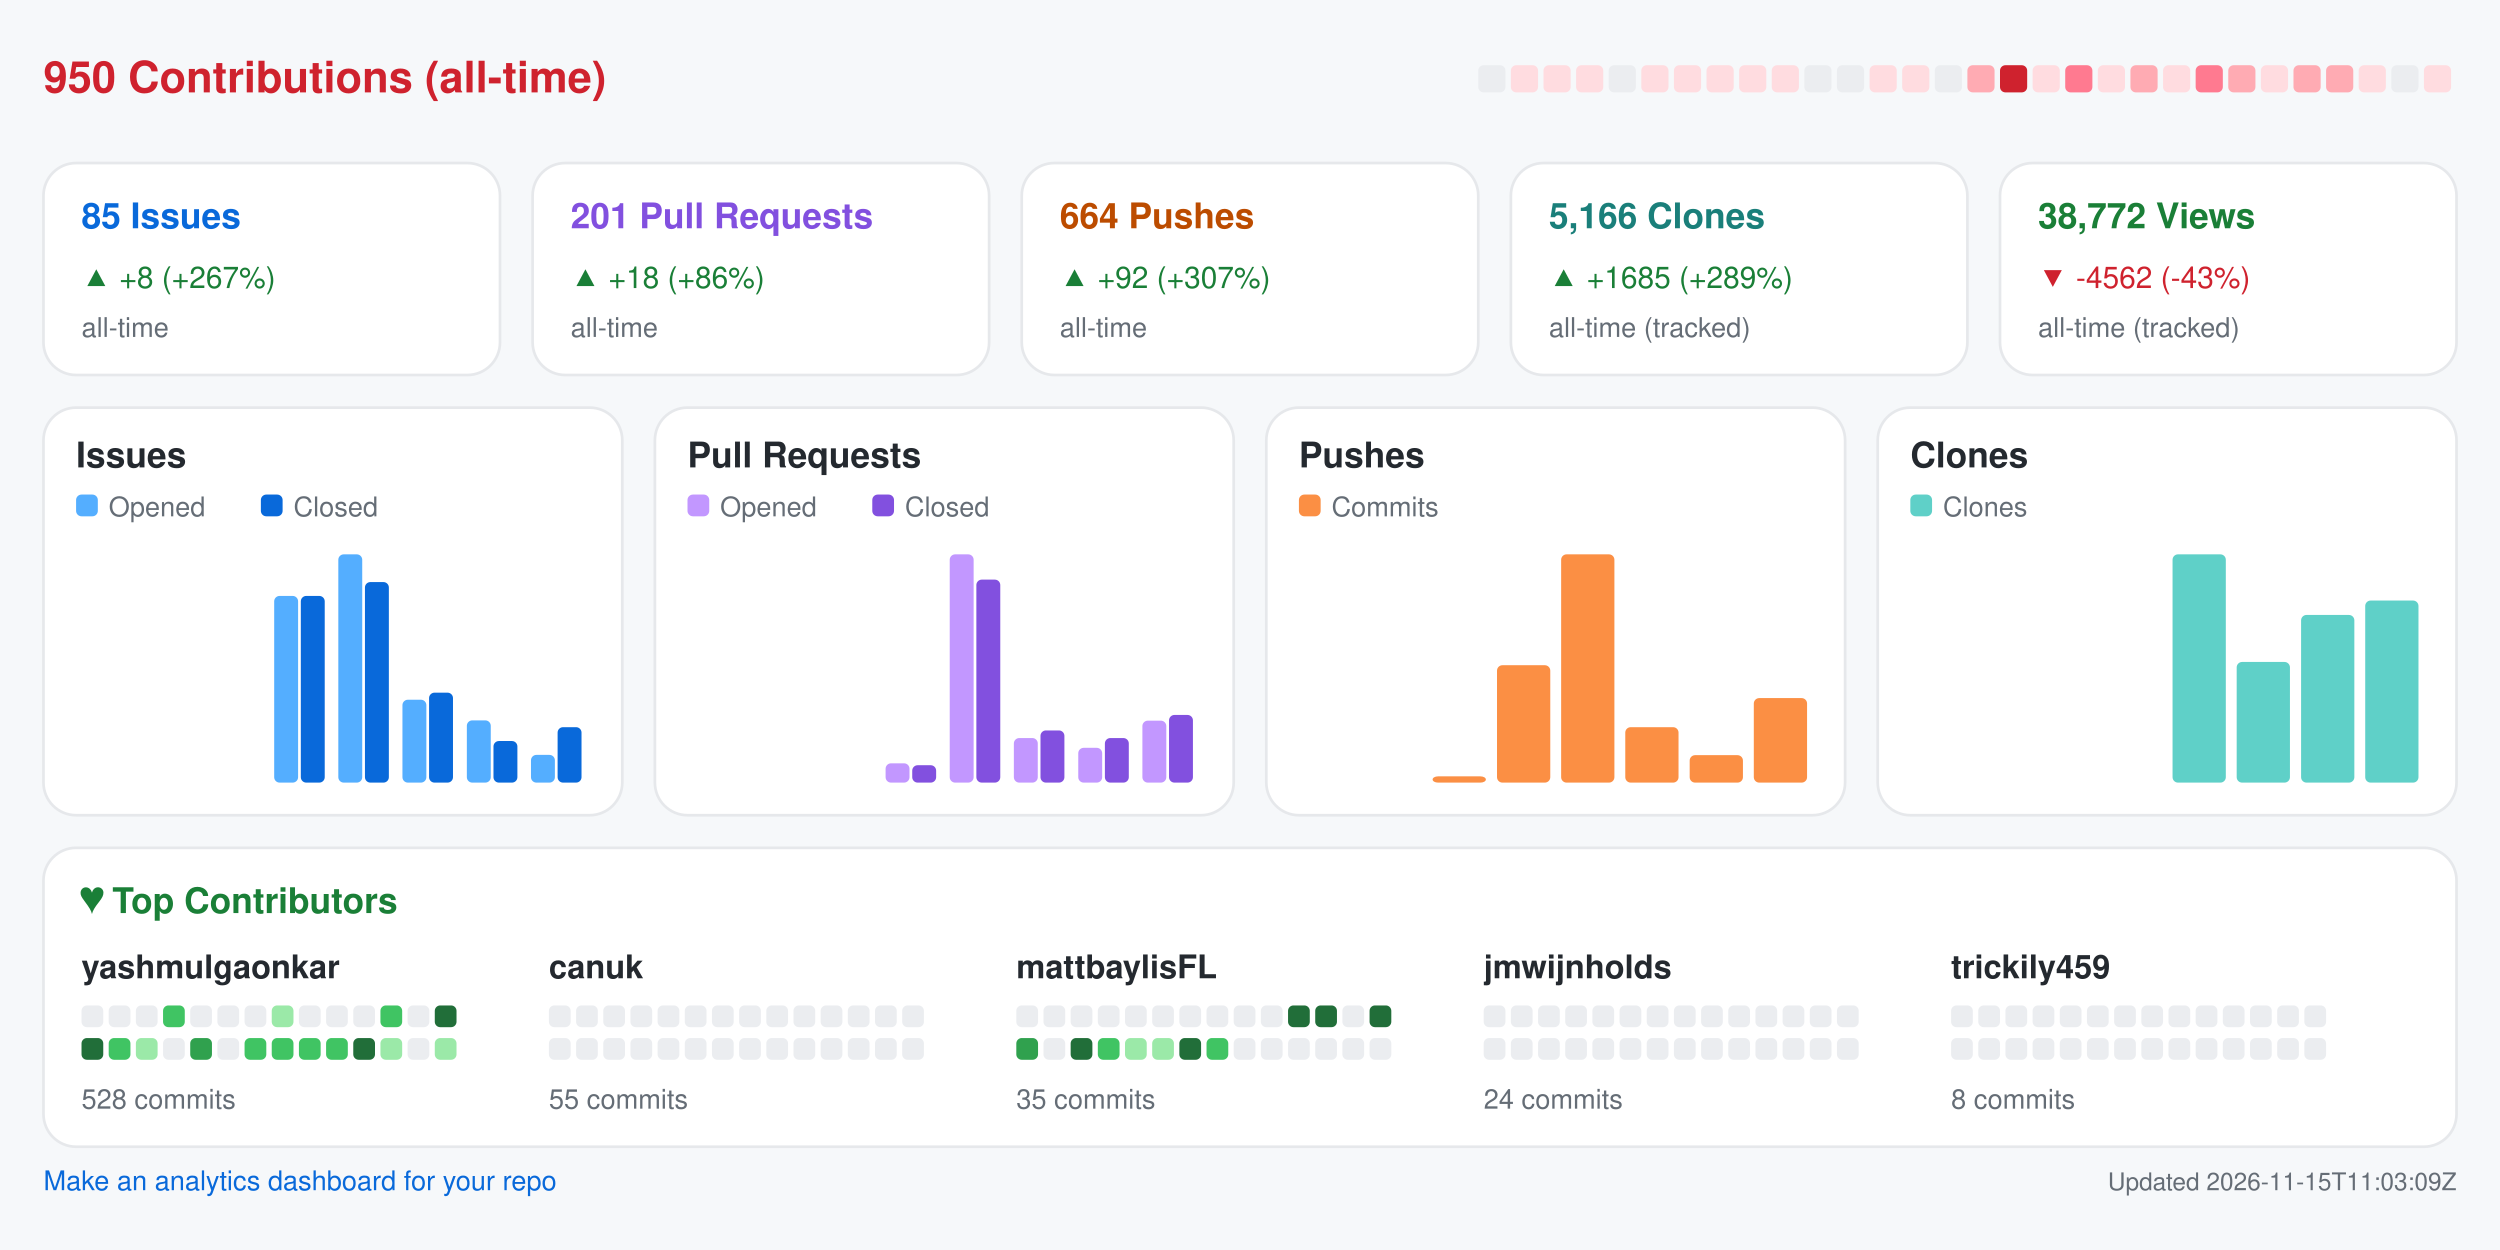
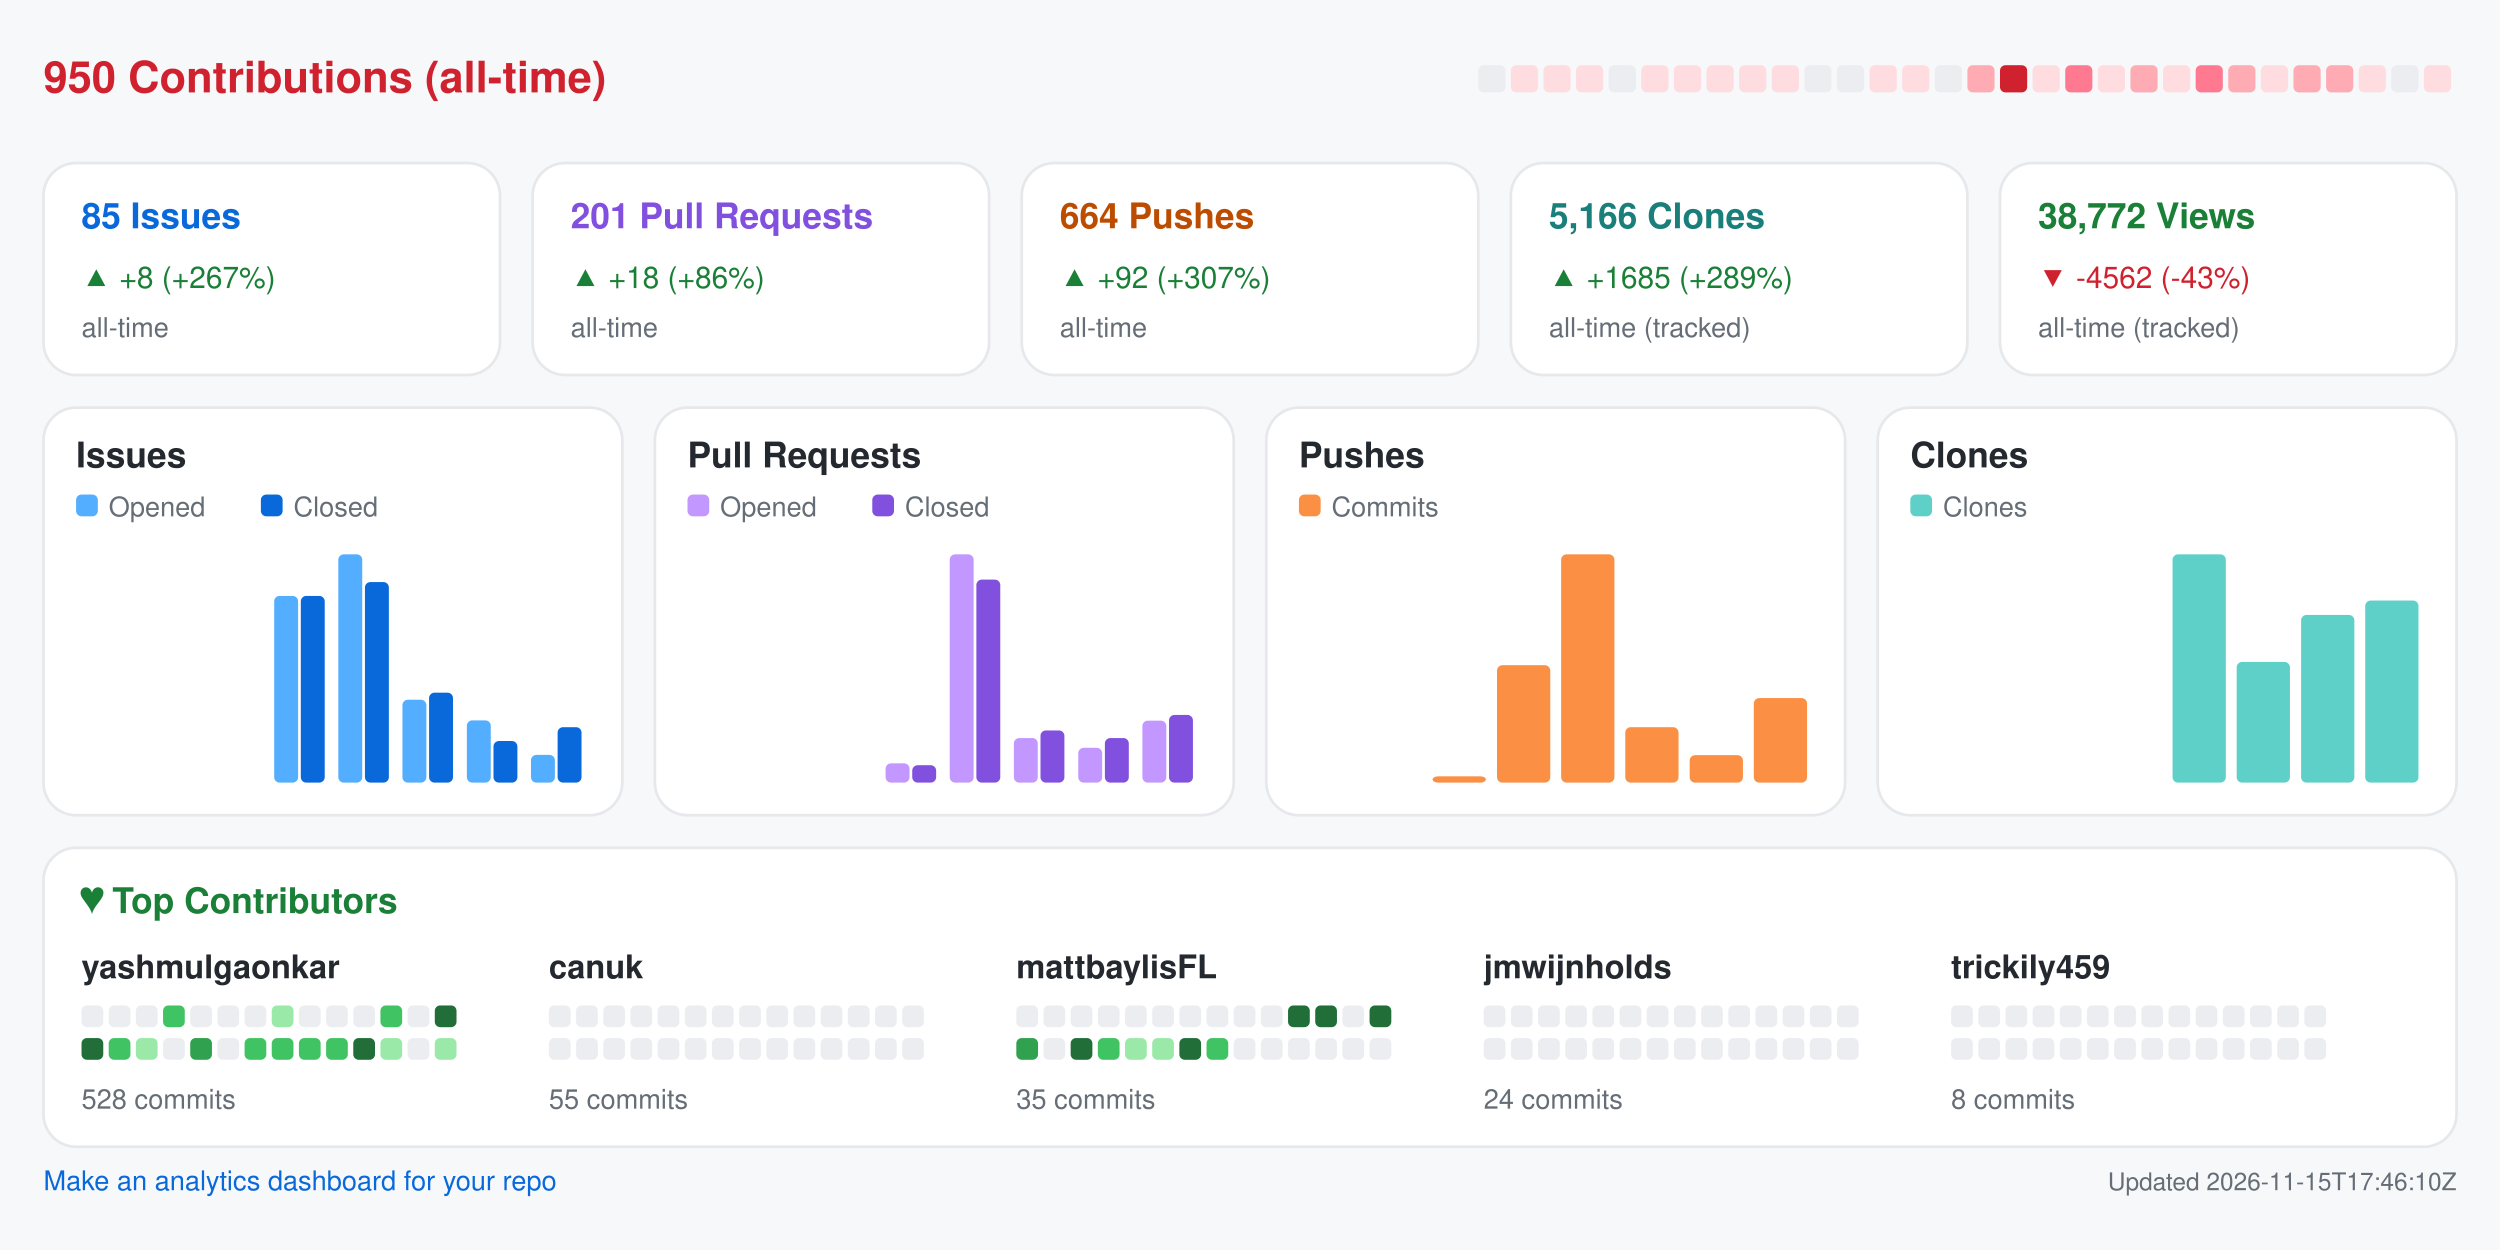
<svg xmlns="http://www.w3.org/2000/svg" width="920" height="460" viewBox="0 0 920 460" role="img" aria-label="Repository analytics for yashmulgaonkar/FlightScnr_Pi">
  <rect x="0.0" y="0.0" width="920.0" height="460.0" rx="0" fill="#f6f8fa" />
  <text x="16.0" y="34.0" fill="#cf222e" font-size="16" font-family="-apple-system,BlinkMacSystemFont,Segoe UI,Helvetica,Arial,sans-serif" font-weight="600" text-anchor="start">950 Contributions (all-time)</text>
  <rect x="544.0" y="24.0" width="10.0" height="10.0" rx="2" fill="#ebedf0" />
  <rect x="556.0" y="24.0" width="10.0" height="10.0" rx="2" fill="#ffdce0" />
  <rect x="568.0" y="24.0" width="10.0" height="10.0" rx="2" fill="#ffdce0" />
  <rect x="580.0" y="24.0" width="10.0" height="10.0" rx="2" fill="#ffdce0" />
  <rect x="592.0" y="24.0" width="10.0" height="10.0" rx="2" fill="#ebedf0" />
  <rect x="604.0" y="24.0" width="10.0" height="10.0" rx="2" fill="#ffdce0" />
  <rect x="616.0" y="24.0" width="10.0" height="10.0" rx="2" fill="#ffdce0" />
  <rect x="628.0" y="24.0" width="10.0" height="10.0" rx="2" fill="#ffdce0" />
  <rect x="640.0" y="24.0" width="10.0" height="10.0" rx="2" fill="#ffdce0" />
  <rect x="652.0" y="24.0" width="10.0" height="10.0" rx="2" fill="#ffdce0" />
  <rect x="664.0" y="24.0" width="10.0" height="10.0" rx="2" fill="#ebedf0" />
  <rect x="676.0" y="24.0" width="10.0" height="10.0" rx="2" fill="#ebedf0" />
  <rect x="688.0" y="24.0" width="10.0" height="10.0" rx="2" fill="#ffdce0" />
  <rect x="700.0" y="24.0" width="10.0" height="10.0" rx="2" fill="#ffdce0" />
  <rect x="712.0" y="24.0" width="10.0" height="10.0" rx="2" fill="#ebedf0" />
  <rect x="724.0" y="24.0" width="10.0" height="10.0" rx="2" fill="#ffabb3" />
  <rect x="736.0" y="24.0" width="10.0" height="10.0" rx="2" fill="#cf222e" />
  <rect x="748.0" y="24.0" width="10.0" height="10.0" rx="2" fill="#ffdce0" />
  <rect x="760.0" y="24.0" width="10.0" height="10.0" rx="2" fill="#ff7a90" />
  <rect x="772.0" y="24.0" width="10.0" height="10.0" rx="2" fill="#ffdce0" />
  <rect x="784.0" y="24.0" width="10.0" height="10.0" rx="2" fill="#ffabb3" />
  <rect x="796.0" y="24.0" width="10.0" height="10.0" rx="2" fill="#ffdce0" />
  <rect x="808.0" y="24.0" width="10.0" height="10.0" rx="2" fill="#ff7a90" />
  <rect x="820.0" y="24.0" width="10.0" height="10.0" rx="2" fill="#ffabb3" />
  <rect x="832.0" y="24.0" width="10.0" height="10.0" rx="2" fill="#ffdce0" />
  <rect x="844.0" y="24.0" width="10.0" height="10.0" rx="2" fill="#ffabb3" />
  <rect x="856.0" y="24.0" width="10.0" height="10.0" rx="2" fill="#ffabb3" />
  <rect x="868.0" y="24.0" width="10.0" height="10.0" rx="2" fill="#ffdce0" />
  <rect x="880.0" y="24.0" width="10.0" height="10.0" rx="2" fill="#ebedf0" />
  <rect x="892.0" y="24.0" width="10.0" height="10.0" rx="2" fill="#ffdce0" />
  <rect x="16.0" y="60.0" width="168.0" height="78.0" rx="12" fill="#ffffff" stroke="#e6e8eb" />
  <text x="30.0" y="84.0" fill="#0969da" font-size="13" font-family="-apple-system,BlinkMacSystemFont,Segoe UI,Helvetica,Arial,sans-serif" font-weight="600" text-anchor="start">85 Issues</text>
  <text x="30.0" y="106.0" fill="#1a7f37" font-size="11" font-family="-apple-system,BlinkMacSystemFont,Segoe UI,Helvetica,Arial,sans-serif" font-weight="400" text-anchor="start">▲ +8 (+267%)</text>
  <text x="30.0" y="124.0" fill="#656d76" font-size="10" font-family="-apple-system,BlinkMacSystemFont,Segoe UI,Helvetica,Arial,sans-serif" font-weight="400" text-anchor="start">all-time</text>
  <rect x="196.0" y="60.0" width="168.0" height="78.0" rx="12" fill="#ffffff" stroke="#e6e8eb" />
  <text x="210.0" y="84.0" fill="#8250df" font-size="13" font-family="-apple-system,BlinkMacSystemFont,Segoe UI,Helvetica,Arial,sans-serif" font-weight="600" text-anchor="start">201 Pull Requests</text>
  <text x="210.0" y="106.0" fill="#1a7f37" font-size="11" font-family="-apple-system,BlinkMacSystemFont,Segoe UI,Helvetica,Arial,sans-serif" font-weight="400" text-anchor="start">▲ +18 (+86%)</text>
  <text x="210.0" y="124.0" fill="#656d76" font-size="10" font-family="-apple-system,BlinkMacSystemFont,Segoe UI,Helvetica,Arial,sans-serif" font-weight="400" text-anchor="start">all-time</text>
  <rect x="376.0" y="60.0" width="168.0" height="78.0" rx="12" fill="#ffffff" stroke="#e6e8eb" />
  <text x="390.0" y="84.0" fill="#bc4c00" font-size="13" font-family="-apple-system,BlinkMacSystemFont,Segoe UI,Helvetica,Arial,sans-serif" font-weight="600" text-anchor="start">664 Pushes</text>
  <text x="390.0" y="106.0" fill="#1a7f37" font-size="11" font-family="-apple-system,BlinkMacSystemFont,Segoe UI,Helvetica,Arial,sans-serif" font-weight="400" text-anchor="start">▲ +92 (+307%)</text>
  <text x="390.0" y="124.0" fill="#656d76" font-size="10" font-family="-apple-system,BlinkMacSystemFont,Segoe UI,Helvetica,Arial,sans-serif" font-weight="400" text-anchor="start">all-time</text>
  <rect x="556.0" y="60.0" width="168.0" height="78.0" rx="12" fill="#ffffff" stroke="#e6e8eb" />
  <text x="570.0" y="84.0" fill="#1a7f7a" font-size="13" font-family="-apple-system,BlinkMacSystemFont,Segoe UI,Helvetica,Arial,sans-serif" font-weight="600" text-anchor="start">5,166 Clones</text>
  <text x="570.0" y="106.0" fill="#1a7f37" font-size="11" font-family="-apple-system,BlinkMacSystemFont,Segoe UI,Helvetica,Arial,sans-serif" font-weight="400" text-anchor="start">▲ +1685 (+289%)</text>
  <text x="570.0" y="124.0" fill="#656d76" font-size="10" font-family="-apple-system,BlinkMacSystemFont,Segoe UI,Helvetica,Arial,sans-serif" font-weight="400" text-anchor="start">all-time (tracked)</text>
  <rect x="736.0" y="60.0" width="168.0" height="78.0" rx="12" fill="#ffffff" stroke="#e6e8eb" />
  <text x="750.0" y="84.0" fill="#1a7f37" font-size="13" font-family="-apple-system,BlinkMacSystemFont,Segoe UI,Helvetica,Arial,sans-serif" font-weight="600" text-anchor="start">38,772 Views</text>
  <text x="750.0" y="106.0" fill="#cf222e" font-size="11" font-family="-apple-system,BlinkMacSystemFont,Segoe UI,Helvetica,Arial,sans-serif" font-weight="400" text-anchor="start">▼ -4562 (-43%)</text>
  <text x="750.0" y="124.0" fill="#656d76" font-size="10" font-family="-apple-system,BlinkMacSystemFont,Segoe UI,Helvetica,Arial,sans-serif" font-weight="400" text-anchor="start">all-time (tracked)</text>
  <rect x="16.0" y="150.0" width="213.0" height="150.0" rx="12" fill="#ffffff" stroke="#e6e8eb" />
  <text x="28.0" y="172.0" fill="#24292f" font-size="13" font-family="-apple-system,BlinkMacSystemFont,Segoe UI,Helvetica,Arial,sans-serif" font-weight="600" text-anchor="start">Issues</text>
  <rect x="28.0" y="182.0" width="8.0" height="8.0" rx="2" fill="#54aeff" />
  <text x="40.0" y="190.0" fill="#656d76" font-size="10" font-family="-apple-system,BlinkMacSystemFont,Segoe UI,Helvetica,Arial,sans-serif" font-weight="400" text-anchor="start">Opened</text>
  <rect x="96.0" y="182.0" width="8.0" height="8.0" rx="2" fill="#0969da" />
  <text x="108.0" y="190.0" fill="#656d76" font-size="10" font-family="-apple-system,BlinkMacSystemFont,Segoe UI,Helvetica,Arial,sans-serif" font-weight="400" text-anchor="start">Closed</text>
  <rect x="30.0" y="288.0" width="8.8" height="0.0" rx="2" fill="#54aeff" />
  <rect x="39.8" y="288.0" width="8.8" height="0.0" rx="2" fill="#0969da" />
  <rect x="53.6" y="288.0" width="8.8" height="0.0" rx="2" fill="#54aeff" />
  <rect x="63.4" y="288.0" width="8.8" height="0.0" rx="2" fill="#0969da" />
  <rect x="77.2" y="288.0" width="8.8" height="0.0" rx="2" fill="#54aeff" />
  <rect x="87.1" y="288.0" width="8.8" height="0.0" rx="2" fill="#0969da" />
  <rect x="100.9" y="219.3" width="8.8" height="68.7" rx="2" fill="#54aeff" />
  <rect x="110.7" y="219.3" width="8.8" height="68.7" rx="2" fill="#0969da" />
  <rect x="124.5" y="204.0" width="8.8" height="84.0" rx="2" fill="#54aeff" />
  <rect x="134.3" y="214.2" width="8.8" height="73.8" rx="2" fill="#0969da" />
  <rect x="148.1" y="257.5" width="8.8" height="30.5" rx="2" fill="#54aeff" />
  <rect x="157.9" y="254.9" width="8.8" height="33.1" rx="2" fill="#0969da" />
  <rect x="171.8" y="265.1" width="8.8" height="22.9" rx="2" fill="#54aeff" />
  <rect x="181.6" y="272.7" width="8.8" height="15.3" rx="2" fill="#0969da" />
  <rect x="195.4" y="277.8" width="8.8" height="10.2" rx="2" fill="#54aeff" />
  <rect x="205.2" y="267.6" width="8.8" height="20.4" rx="2" fill="#0969da" />
  <rect x="241.0" y="150.0" width="213.0" height="150.0" rx="12" fill="#ffffff" stroke="#e6e8eb" />
  <text x="253.0" y="172.0" fill="#24292f" font-size="13" font-family="-apple-system,BlinkMacSystemFont,Segoe UI,Helvetica,Arial,sans-serif" font-weight="600" text-anchor="start">Pull Requests</text>
  <rect x="253.0" y="182.0" width="8.0" height="8.0" rx="2" fill="#c297ff" />
  <text x="265.0" y="190.0" fill="#656d76" font-size="10" font-family="-apple-system,BlinkMacSystemFont,Segoe UI,Helvetica,Arial,sans-serif" font-weight="400" text-anchor="start">Opened</text>
  <rect x="321.0" y="182.0" width="8.0" height="8.0" rx="2" fill="#8250df" />
  <text x="333.0" y="190.0" fill="#656d76" font-size="10" font-family="-apple-system,BlinkMacSystemFont,Segoe UI,Helvetica,Arial,sans-serif" font-weight="400" text-anchor="start">Closed</text>
  <rect x="255.0" y="288.0" width="8.8" height="0.0" rx="2" fill="#c297ff" />
  <rect x="264.8" y="288.0" width="8.8" height="0.0" rx="2" fill="#8250df" />
  <rect x="278.6" y="288.0" width="8.8" height="0.0" rx="2" fill="#c297ff" />
  <rect x="288.4" y="288.0" width="8.8" height="0.0" rx="2" fill="#8250df" />
  <rect x="302.2" y="288.0" width="8.8" height="0.0" rx="2" fill="#c297ff" />
  <rect x="312.1" y="288.0" width="8.8" height="0.0" rx="2" fill="#8250df" />
  <rect x="325.9" y="280.9" width="8.8" height="7.1" rx="2" fill="#c297ff" />
  <rect x="335.7" y="281.6" width="8.8" height="6.4" rx="2" fill="#8250df" />
  <rect x="349.5" y="204.0" width="8.8" height="84.0" rx="2" fill="#c297ff" />
  <rect x="359.3" y="213.3" width="8.8" height="74.7" rx="2" fill="#8250df" />
  <rect x="373.1" y="271.6" width="8.8" height="16.4" rx="2" fill="#c297ff" />
  <rect x="382.9" y="268.8" width="8.8" height="19.2" rx="2" fill="#8250df" />
  <rect x="396.8" y="275.2" width="8.8" height="12.8" rx="2" fill="#c297ff" />
  <rect x="406.6" y="271.6" width="8.8" height="16.4" rx="2" fill="#8250df" />
  <rect x="420.4" y="265.2" width="8.8" height="22.8" rx="2" fill="#c297ff" />
  <rect x="430.2" y="263.1" width="8.8" height="24.9" rx="2" fill="#8250df" />
  <rect x="466.0" y="150.0" width="213.0" height="150.0" rx="12" fill="#ffffff" stroke="#e6e8eb" />
  <text x="478.0" y="172.0" fill="#24292f" font-size="13" font-family="-apple-system,BlinkMacSystemFont,Segoe UI,Helvetica,Arial,sans-serif" font-weight="600" text-anchor="start">Pushes</text>
  <rect x="478.0" y="182.0" width="8.0" height="8.0" rx="2" fill="#fb8f44" />
  <text x="490.0" y="190.0" fill="#656d76" font-size="10" font-family="-apple-system,BlinkMacSystemFont,Segoe UI,Helvetica,Arial,sans-serif" font-weight="400" text-anchor="start">Commits</text>
  <rect x="480.0" y="288.0" width="19.6" height="0.0" rx="2" fill="#fb8f44" />
  <rect x="503.6" y="288.0" width="19.6" height="0.0" rx="2" fill="#fb8f44" />
  <rect x="527.2" y="285.7" width="19.6" height="2.3" rx="2" fill="#fb8f44" />
  <rect x="550.9" y="244.8" width="19.6" height="43.2" rx="2" fill="#fb8f44" />
  <rect x="574.5" y="204.0" width="19.6" height="84.0" rx="2" fill="#fb8f44" />
  <rect x="598.1" y="267.6" width="19.6" height="20.4" rx="2" fill="#fb8f44" />
  <rect x="621.8" y="277.9" width="19.6" height="10.1" rx="2" fill="#fb8f44" />
  <rect x="645.4" y="256.9" width="19.6" height="31.1" rx="2" fill="#fb8f44" />
  <rect x="691.0" y="150.0" width="213.0" height="150.0" rx="12" fill="#ffffff" stroke="#e6e8eb" />
  <text x="703.0" y="172.0" fill="#24292f" font-size="13" font-family="-apple-system,BlinkMacSystemFont,Segoe UI,Helvetica,Arial,sans-serif" font-weight="600" text-anchor="start">Clones</text>
  <rect x="703.0" y="182.0" width="8.0" height="8.0" rx="2" fill="#5fd0c8" />
  <text x="715.0" y="190.0" fill="#656d76" font-size="10" font-family="-apple-system,BlinkMacSystemFont,Segoe UI,Helvetica,Arial,sans-serif" font-weight="400" text-anchor="start">Clones</text>
  <rect x="705.0" y="288.0" width="19.6" height="0.0" rx="2" fill="#5fd0c8" />
  <rect x="728.6" y="288.0" width="19.6" height="0.0" rx="2" fill="#5fd0c8" />
  <rect x="752.2" y="288.0" width="19.6" height="0.0" rx="2" fill="#5fd0c8" />
  <rect x="775.9" y="288.0" width="19.6" height="0.0" rx="2" fill="#5fd0c8" />
  <rect x="799.5" y="204.0" width="19.6" height="84.0" rx="2" fill="#5fd0c8" />
  <rect x="823.1" y="243.6" width="19.6" height="44.4" rx="2" fill="#5fd0c8" />
  <rect x="846.8" y="226.3" width="19.6" height="61.7" rx="2" fill="#5fd0c8" />
  <rect x="870.4" y="221.0" width="19.6" height="67.0" rx="2" fill="#5fd0c8" />
  <rect x="16.0" y="312.0" width="888.0" height="110.0" rx="12" fill="#ffffff" stroke="#e6e8eb" />
  <text x="30.0" y="336.0" fill="#1a7f37" font-size="13" font-family="-apple-system,BlinkMacSystemFont,Segoe UI,Helvetica,Arial,sans-serif" font-weight="600" text-anchor="start">♥  Top Contributors</text>
  <text x="30.0" y="360.0" fill="#24292f" font-size="12" font-family="-apple-system,BlinkMacSystemFont,Segoe UI,Helvetica,Arial,sans-serif" font-weight="600" text-anchor="start">yashmulgaonkar</text>
  <rect x="30.0" y="370.0" width="8.0" height="8.0" rx="2" fill="#ebedf0" />
  <rect x="40.0" y="370.0" width="8.0" height="8.0" rx="2" fill="#ebedf0" />
  <rect x="50.0" y="370.0" width="8.0" height="8.0" rx="2" fill="#ebedf0" />
  <rect x="60.0" y="370.0" width="8.0" height="8.0" rx="2" fill="#40c463" />
  <rect x="70.0" y="370.0" width="8.0" height="8.0" rx="2" fill="#ebedf0" />
  <rect x="80.0" y="370.0" width="8.0" height="8.0" rx="2" fill="#ebedf0" />
  <rect x="90.0" y="370.0" width="8.0" height="8.0" rx="2" fill="#ebedf0" />
  <rect x="100.0" y="370.0" width="8.0" height="8.0" rx="2" fill="#9be9a8" />
  <rect x="110.0" y="370.0" width="8.0" height="8.0" rx="2" fill="#ebedf0" />
  <rect x="120.0" y="370.0" width="8.0" height="8.0" rx="2" fill="#ebedf0" />
  <rect x="130.0" y="370.0" width="8.0" height="8.0" rx="2" fill="#ebedf0" />
  <rect x="140.0" y="370.0" width="8.0" height="8.0" rx="2" fill="#40c463" />
  <rect x="150.0" y="370.0" width="8.0" height="8.0" rx="2" fill="#ebedf0" />
  <rect x="160.0" y="370.0" width="8.0" height="8.0" rx="2" fill="#216e39" />
  <rect x="30.0" y="382.0" width="8.0" height="8.0" rx="2" fill="#216e39" />
  <rect x="40.0" y="382.0" width="8.0" height="8.0" rx="2" fill="#40c463" />
  <rect x="50.0" y="382.0" width="8.0" height="8.0" rx="2" fill="#9be9a8" />
  <rect x="60.0" y="382.0" width="8.0" height="8.0" rx="2" fill="#ebedf0" />
  <rect x="70.0" y="382.0" width="8.0" height="8.0" rx="2" fill="#30a14e" />
  <rect x="80.0" y="382.0" width="8.0" height="8.0" rx="2" fill="#ebedf0" />
  <rect x="90.0" y="382.0" width="8.0" height="8.0" rx="2" fill="#40c463" />
  <rect x="100.0" y="382.0" width="8.0" height="8.0" rx="2" fill="#40c463" />
  <rect x="110.0" y="382.0" width="8.0" height="8.0" rx="2" fill="#40c463" />
  <rect x="120.0" y="382.0" width="8.0" height="8.0" rx="2" fill="#40c463" />
  <rect x="130.0" y="382.0" width="8.0" height="8.0" rx="2" fill="#216e39" />
  <rect x="140.0" y="382.0" width="8.0" height="8.0" rx="2" fill="#9be9a8" />
  <rect x="150.0" y="382.0" width="8.0" height="8.0" rx="2" fill="#ebedf0" />
  <rect x="160.0" y="382.0" width="8.0" height="8.0" rx="2" fill="#9be9a8" />
  <text x="30.0" y="408.0" fill="#656d76" font-size="10" font-family="-apple-system,BlinkMacSystemFont,Segoe UI,Helvetica,Arial,sans-serif" font-weight="400" text-anchor="start">528 commits</text>
  <text x="202.0" y="360.0" fill="#24292f" font-size="12" font-family="-apple-system,BlinkMacSystemFont,Segoe UI,Helvetica,Arial,sans-serif" font-weight="600" text-anchor="start">canuk</text>
  <rect x="202.0" y="370.0" width="8.0" height="8.0" rx="2" fill="#ebedf0" />
  <rect x="212.0" y="370.0" width="8.0" height="8.0" rx="2" fill="#ebedf0" />
  <rect x="222.0" y="370.0" width="8.0" height="8.0" rx="2" fill="#ebedf0" />
  <rect x="232.0" y="370.0" width="8.0" height="8.0" rx="2" fill="#ebedf0" />
  <rect x="242.0" y="370.0" width="8.0" height="8.0" rx="2" fill="#ebedf0" />
  <rect x="252.0" y="370.0" width="8.0" height="8.0" rx="2" fill="#ebedf0" />
  <rect x="262.0" y="370.0" width="8.0" height="8.0" rx="2" fill="#ebedf0" />
  <rect x="272.0" y="370.0" width="8.0" height="8.0" rx="2" fill="#ebedf0" />
  <rect x="282.0" y="370.0" width="8.0" height="8.0" rx="2" fill="#ebedf0" />
  <rect x="292.0" y="370.0" width="8.0" height="8.0" rx="2" fill="#ebedf0" />
  <rect x="302.0" y="370.0" width="8.0" height="8.0" rx="2" fill="#ebedf0" />
  <rect x="312.0" y="370.0" width="8.0" height="8.0" rx="2" fill="#ebedf0" />
  <rect x="322.0" y="370.0" width="8.0" height="8.0" rx="2" fill="#ebedf0" />
  <rect x="332.0" y="370.0" width="8.0" height="8.0" rx="2" fill="#ebedf0" />
  <rect x="202.0" y="382.0" width="8.0" height="8.0" rx="2" fill="#ebedf0" />
  <rect x="212.0" y="382.0" width="8.0" height="8.0" rx="2" fill="#ebedf0" />
  <rect x="222.0" y="382.0" width="8.0" height="8.0" rx="2" fill="#ebedf0" />
  <rect x="232.0" y="382.0" width="8.0" height="8.0" rx="2" fill="#ebedf0" />
  <rect x="242.0" y="382.0" width="8.0" height="8.0" rx="2" fill="#ebedf0" />
  <rect x="252.0" y="382.0" width="8.0" height="8.0" rx="2" fill="#ebedf0" />
  <rect x="262.0" y="382.0" width="8.0" height="8.0" rx="2" fill="#ebedf0" />
  <rect x="272.0" y="382.0" width="8.0" height="8.0" rx="2" fill="#ebedf0" />
  <rect x="282.0" y="382.0" width="8.0" height="8.0" rx="2" fill="#ebedf0" />
  <rect x="292.0" y="382.0" width="8.0" height="8.0" rx="2" fill="#ebedf0" />
  <rect x="302.0" y="382.0" width="8.0" height="8.0" rx="2" fill="#ebedf0" />
  <rect x="312.0" y="382.0" width="8.0" height="8.0" rx="2" fill="#ebedf0" />
  <rect x="322.0" y="382.0" width="8.0" height="8.0" rx="2" fill="#ebedf0" />
  <rect x="332.0" y="382.0" width="8.0" height="8.0" rx="2" fill="#ebedf0" />
  <text x="202.0" y="408.0" fill="#656d76" font-size="10" font-family="-apple-system,BlinkMacSystemFont,Segoe UI,Helvetica,Arial,sans-serif" font-weight="400" text-anchor="start">55 commits</text>
  <text x="374.0" y="360.0" fill="#24292f" font-size="12" font-family="-apple-system,BlinkMacSystemFont,Segoe UI,Helvetica,Arial,sans-serif" font-weight="600" text-anchor="start">mattbaylisFL</text>
  <rect x="374.0" y="370.0" width="8.0" height="8.0" rx="2" fill="#ebedf0" />
  <rect x="384.0" y="370.0" width="8.0" height="8.0" rx="2" fill="#ebedf0" />
  <rect x="394.0" y="370.0" width="8.0" height="8.0" rx="2" fill="#ebedf0" />
  <rect x="404.0" y="370.0" width="8.0" height="8.0" rx="2" fill="#ebedf0" />
  <rect x="414.0" y="370.0" width="8.0" height="8.0" rx="2" fill="#ebedf0" />
  <rect x="424.0" y="370.0" width="8.0" height="8.0" rx="2" fill="#ebedf0" />
  <rect x="434.0" y="370.0" width="8.0" height="8.0" rx="2" fill="#ebedf0" />
  <rect x="444.0" y="370.0" width="8.0" height="8.0" rx="2" fill="#ebedf0" />
  <rect x="454.0" y="370.0" width="8.0" height="8.0" rx="2" fill="#ebedf0" />
  <rect x="464.0" y="370.0" width="8.0" height="8.0" rx="2" fill="#ebedf0" />
  <rect x="474.0" y="370.0" width="8.0" height="8.0" rx="2" fill="#216e39" />
  <rect x="484.0" y="370.0" width="8.0" height="8.0" rx="2" fill="#216e39" />
  <rect x="494.0" y="370.0" width="8.0" height="8.0" rx="2" fill="#ebedf0" />
  <rect x="504.0" y="370.0" width="8.0" height="8.0" rx="2" fill="#216e39" />
  <rect x="374.0" y="382.0" width="8.0" height="8.0" rx="2" fill="#30a14e" />
  <rect x="384.0" y="382.0" width="8.0" height="8.0" rx="2" fill="#ebedf0" />
  <rect x="394.0" y="382.0" width="8.0" height="8.0" rx="2" fill="#216e39" />
  <rect x="404.0" y="382.0" width="8.0" height="8.0" rx="2" fill="#40c463" />
  <rect x="414.0" y="382.0" width="8.0" height="8.0" rx="2" fill="#9be9a8" />
  <rect x="424.0" y="382.0" width="8.0" height="8.0" rx="2" fill="#9be9a8" />
  <rect x="434.0" y="382.0" width="8.0" height="8.0" rx="2" fill="#216e39" />
  <rect x="444.0" y="382.0" width="8.0" height="8.0" rx="2" fill="#40c463" />
  <rect x="454.0" y="382.0" width="8.0" height="8.0" rx="2" fill="#ebedf0" />
  <rect x="464.0" y="382.0" width="8.0" height="8.0" rx="2" fill="#ebedf0" />
  <rect x="474.0" y="382.0" width="8.0" height="8.0" rx="2" fill="#ebedf0" />
  <rect x="484.0" y="382.0" width="8.0" height="8.0" rx="2" fill="#ebedf0" />
  <rect x="494.0" y="382.0" width="8.0" height="8.0" rx="2" fill="#ebedf0" />
  <rect x="504.0" y="382.0" width="8.0" height="8.0" rx="2" fill="#ebedf0" />
  <text x="374.0" y="408.0" fill="#656d76" font-size="10" font-family="-apple-system,BlinkMacSystemFont,Segoe UI,Helvetica,Arial,sans-serif" font-weight="400" text-anchor="start">35 commits</text>
  <text x="546.0" y="360.0" fill="#24292f" font-size="12" font-family="-apple-system,BlinkMacSystemFont,Segoe UI,Helvetica,Arial,sans-serif" font-weight="600" text-anchor="start">jmwijnholds</text>
  <rect x="546.0" y="370.0" width="8.0" height="8.0" rx="2" fill="#ebedf0" />
  <rect x="556.0" y="370.0" width="8.0" height="8.0" rx="2" fill="#ebedf0" />
  <rect x="566.0" y="370.0" width="8.0" height="8.0" rx="2" fill="#ebedf0" />
  <rect x="576.0" y="370.0" width="8.0" height="8.0" rx="2" fill="#ebedf0" />
  <rect x="586.0" y="370.0" width="8.0" height="8.0" rx="2" fill="#ebedf0" />
  <rect x="596.0" y="370.0" width="8.0" height="8.0" rx="2" fill="#ebedf0" />
  <rect x="606.0" y="370.0" width="8.0" height="8.0" rx="2" fill="#ebedf0" />
  <rect x="616.0" y="370.0" width="8.0" height="8.0" rx="2" fill="#ebedf0" />
  <rect x="626.0" y="370.0" width="8.0" height="8.0" rx="2" fill="#ebedf0" />
  <rect x="636.0" y="370.0" width="8.0" height="8.0" rx="2" fill="#ebedf0" />
  <rect x="646.0" y="370.0" width="8.0" height="8.0" rx="2" fill="#ebedf0" />
  <rect x="656.0" y="370.0" width="8.0" height="8.0" rx="2" fill="#ebedf0" />
  <rect x="666.0" y="370.0" width="8.0" height="8.0" rx="2" fill="#ebedf0" />
  <rect x="676.0" y="370.0" width="8.0" height="8.0" rx="2" fill="#ebedf0" />
  <rect x="546.0" y="382.0" width="8.0" height="8.0" rx="2" fill="#ebedf0" />
  <rect x="556.0" y="382.0" width="8.0" height="8.0" rx="2" fill="#ebedf0" />
  <rect x="566.0" y="382.0" width="8.0" height="8.0" rx="2" fill="#ebedf0" />
  <rect x="576.0" y="382.0" width="8.0" height="8.0" rx="2" fill="#ebedf0" />
  <rect x="586.0" y="382.0" width="8.0" height="8.0" rx="2" fill="#ebedf0" />
  <rect x="596.0" y="382.0" width="8.0" height="8.0" rx="2" fill="#ebedf0" />
  <rect x="606.0" y="382.0" width="8.0" height="8.0" rx="2" fill="#ebedf0" />
  <rect x="616.0" y="382.0" width="8.0" height="8.0" rx="2" fill="#ebedf0" />
  <rect x="626.0" y="382.0" width="8.0" height="8.0" rx="2" fill="#ebedf0" />
  <rect x="636.0" y="382.0" width="8.0" height="8.0" rx="2" fill="#ebedf0" />
  <rect x="646.0" y="382.0" width="8.0" height="8.0" rx="2" fill="#ebedf0" />
  <rect x="656.0" y="382.0" width="8.0" height="8.0" rx="2" fill="#ebedf0" />
  <rect x="666.0" y="382.0" width="8.0" height="8.0" rx="2" fill="#ebedf0" />
  <rect x="676.0" y="382.0" width="8.0" height="8.0" rx="2" fill="#ebedf0" />
  <text x="546.0" y="408.0" fill="#656d76" font-size="10" font-family="-apple-system,BlinkMacSystemFont,Segoe UI,Helvetica,Arial,sans-serif" font-weight="400" text-anchor="start">24 commits</text>
  <text x="718.0" y="360.0" fill="#24292f" font-size="12" font-family="-apple-system,BlinkMacSystemFont,Segoe UI,Helvetica,Arial,sans-serif" font-weight="600" text-anchor="start">trickily459</text>
  <rect x="718.0" y="370.0" width="8.0" height="8.0" rx="2" fill="#ebedf0" />
  <rect x="728.0" y="370.0" width="8.0" height="8.0" rx="2" fill="#ebedf0" />
  <rect x="738.0" y="370.0" width="8.0" height="8.0" rx="2" fill="#ebedf0" />
  <rect x="748.0" y="370.0" width="8.0" height="8.0" rx="2" fill="#ebedf0" />
  <rect x="758.0" y="370.0" width="8.0" height="8.0" rx="2" fill="#ebedf0" />
  <rect x="768.0" y="370.0" width="8.0" height="8.0" rx="2" fill="#ebedf0" />
  <rect x="778.0" y="370.0" width="8.0" height="8.0" rx="2" fill="#ebedf0" />
  <rect x="788.0" y="370.0" width="8.0" height="8.0" rx="2" fill="#ebedf0" />
  <rect x="798.0" y="370.0" width="8.0" height="8.0" rx="2" fill="#ebedf0" />
  <rect x="808.0" y="370.0" width="8.0" height="8.0" rx="2" fill="#ebedf0" />
  <rect x="818.0" y="370.0" width="8.0" height="8.0" rx="2" fill="#ebedf0" />
  <rect x="828.0" y="370.0" width="8.0" height="8.0" rx="2" fill="#ebedf0" />
  <rect x="838.0" y="370.0" width="8.0" height="8.0" rx="2" fill="#ebedf0" />
  <rect x="848.0" y="370.0" width="8.0" height="8.0" rx="2" fill="#ebedf0" />
  <rect x="718.0" y="382.0" width="8.0" height="8.0" rx="2" fill="#ebedf0" />
  <rect x="728.0" y="382.0" width="8.0" height="8.0" rx="2" fill="#ebedf0" />
  <rect x="738.0" y="382.0" width="8.0" height="8.0" rx="2" fill="#ebedf0" />
  <rect x="748.0" y="382.0" width="8.0" height="8.0" rx="2" fill="#ebedf0" />
  <rect x="758.0" y="382.0" width="8.0" height="8.0" rx="2" fill="#ebedf0" />
  <rect x="768.0" y="382.0" width="8.0" height="8.0" rx="2" fill="#ebedf0" />
  <rect x="778.0" y="382.0" width="8.0" height="8.0" rx="2" fill="#ebedf0" />
  <rect x="788.0" y="382.0" width="8.0" height="8.0" rx="2" fill="#ebedf0" />
  <rect x="798.0" y="382.0" width="8.0" height="8.0" rx="2" fill="#ebedf0" />
  <rect x="808.0" y="382.0" width="8.0" height="8.0" rx="2" fill="#ebedf0" />
  <rect x="818.0" y="382.0" width="8.0" height="8.0" rx="2" fill="#ebedf0" />
  <rect x="828.0" y="382.0" width="8.0" height="8.0" rx="2" fill="#ebedf0" />
  <rect x="838.0" y="382.0" width="8.0" height="8.0" rx="2" fill="#ebedf0" />
  <rect x="848.0" y="382.0" width="8.0" height="8.0" rx="2" fill="#ebedf0" />
  <text x="718.0" y="408.0" fill="#656d76" font-size="10" font-family="-apple-system,BlinkMacSystemFont,Segoe UI,Helvetica,Arial,sans-serif" font-weight="400" text-anchor="start">8 commits</text>
  <a href="https://github.com/yashmulgaonkar/repo-analytics" target="_blank" rel="noopener noreferrer">
    <text x="16.0" y="438.0" fill="#0969da" font-size="10" font-family="-apple-system,BlinkMacSystemFont,Segoe UI,Helvetica,Arial,sans-serif" font-weight="400" text-anchor="start">Make an analytics dashboard for your repo</text>
  </a>
-   <text x="904.0" y="438.0" fill="#656d76" font-size="9" font-family="-apple-system,BlinkMacSystemFont,Segoe UI,Helvetica,Arial,sans-serif" font-weight="400" text-anchor="end">Updated 2026-11-15T11:03:09Z</text>
+   <text x="904.0" y="438.0" fill="#656d76" font-size="9" font-family="-apple-system,BlinkMacSystemFont,Segoe UI,Helvetica,Arial,sans-serif" font-weight="400" text-anchor="end">Updated 2026-11-15T17:46:10Z</text>
</svg>
